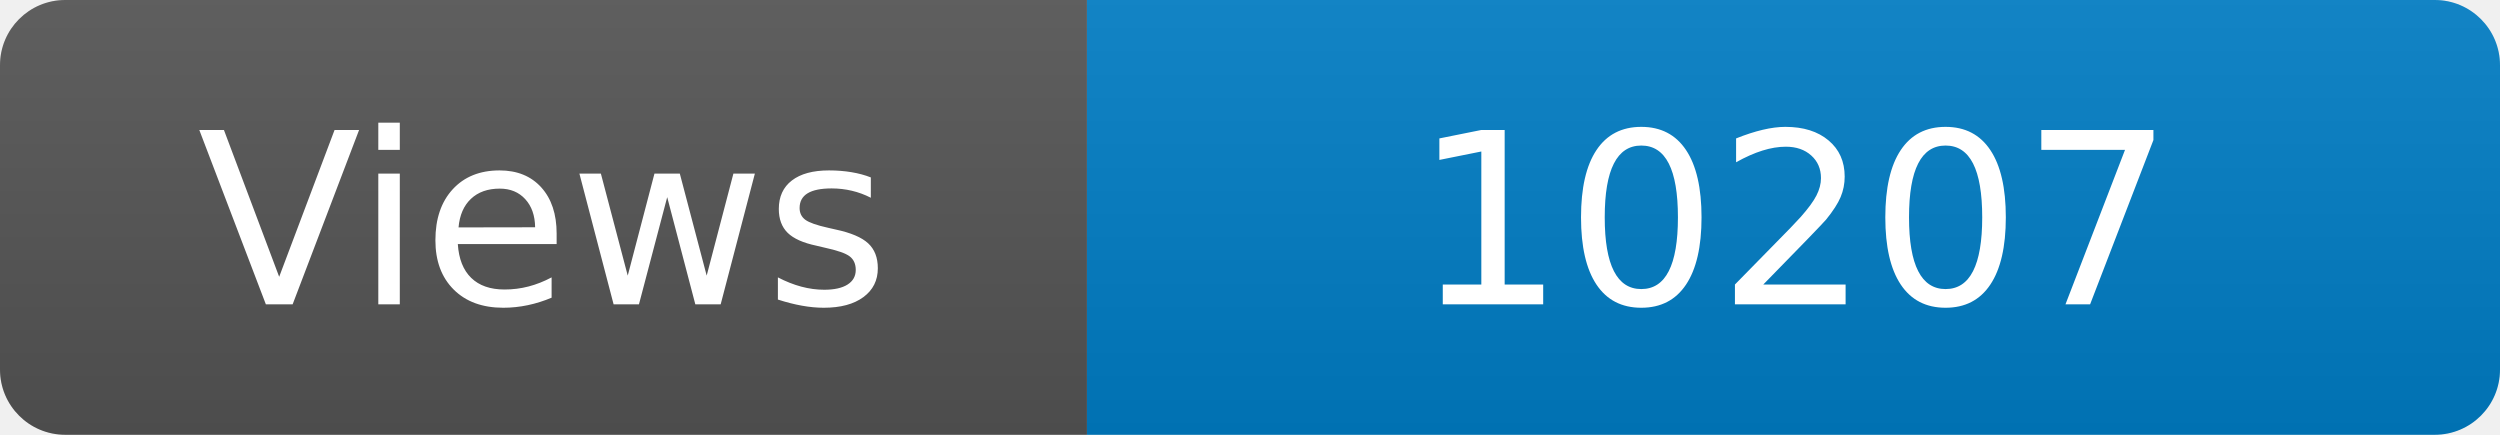
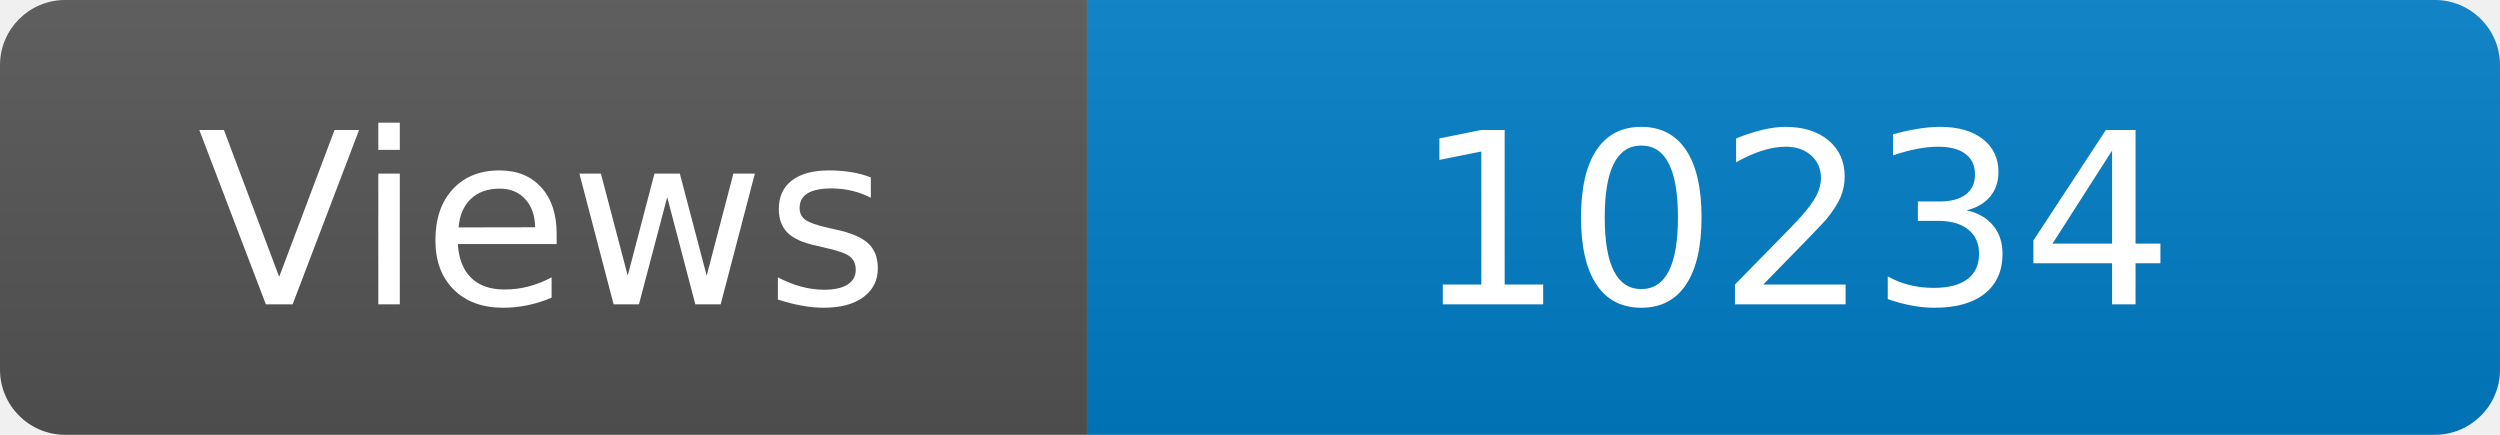
<svg xmlns="http://www.w3.org/2000/svg" width="115" height="20" role="img" aria-label="Maintained?: yes">
  <linearGradient id="s" x2="0" y2="100%">
    <stop offset="0" stop-color="#bbb" stop-opacity=".1" />
    <stop offset="1" stop-opacity=".1" />
  </linearGradient>
  <clipPath id="r">
    <rect width="115" height="20" rx="3" fill="#fff" />
  </clipPath>
  <g clip-path="url(#r)">
    <rect width="50" height="20" fill="#555" />
    <rect x="50" width="160" height="20" fill="#007ec6" />
    <rect width="115" height="20" fill="url(#s)" />
  </g>
  <g fill="#fff" text-anchor="middle" font-family="Verdana,Geneva,DejaVu Sans,sans-serif" font-size="110">
    <text x="250" y="140" transform="scale(.1)" fill="#fff">Views</text>
-     <text x="825" y="140" transform="scale(.1)" fill="#fff">10207</text>
+     <text x="825" y="140" transform="scale(.1)" fill="#fff">10234</text>
  </g>
</svg>
